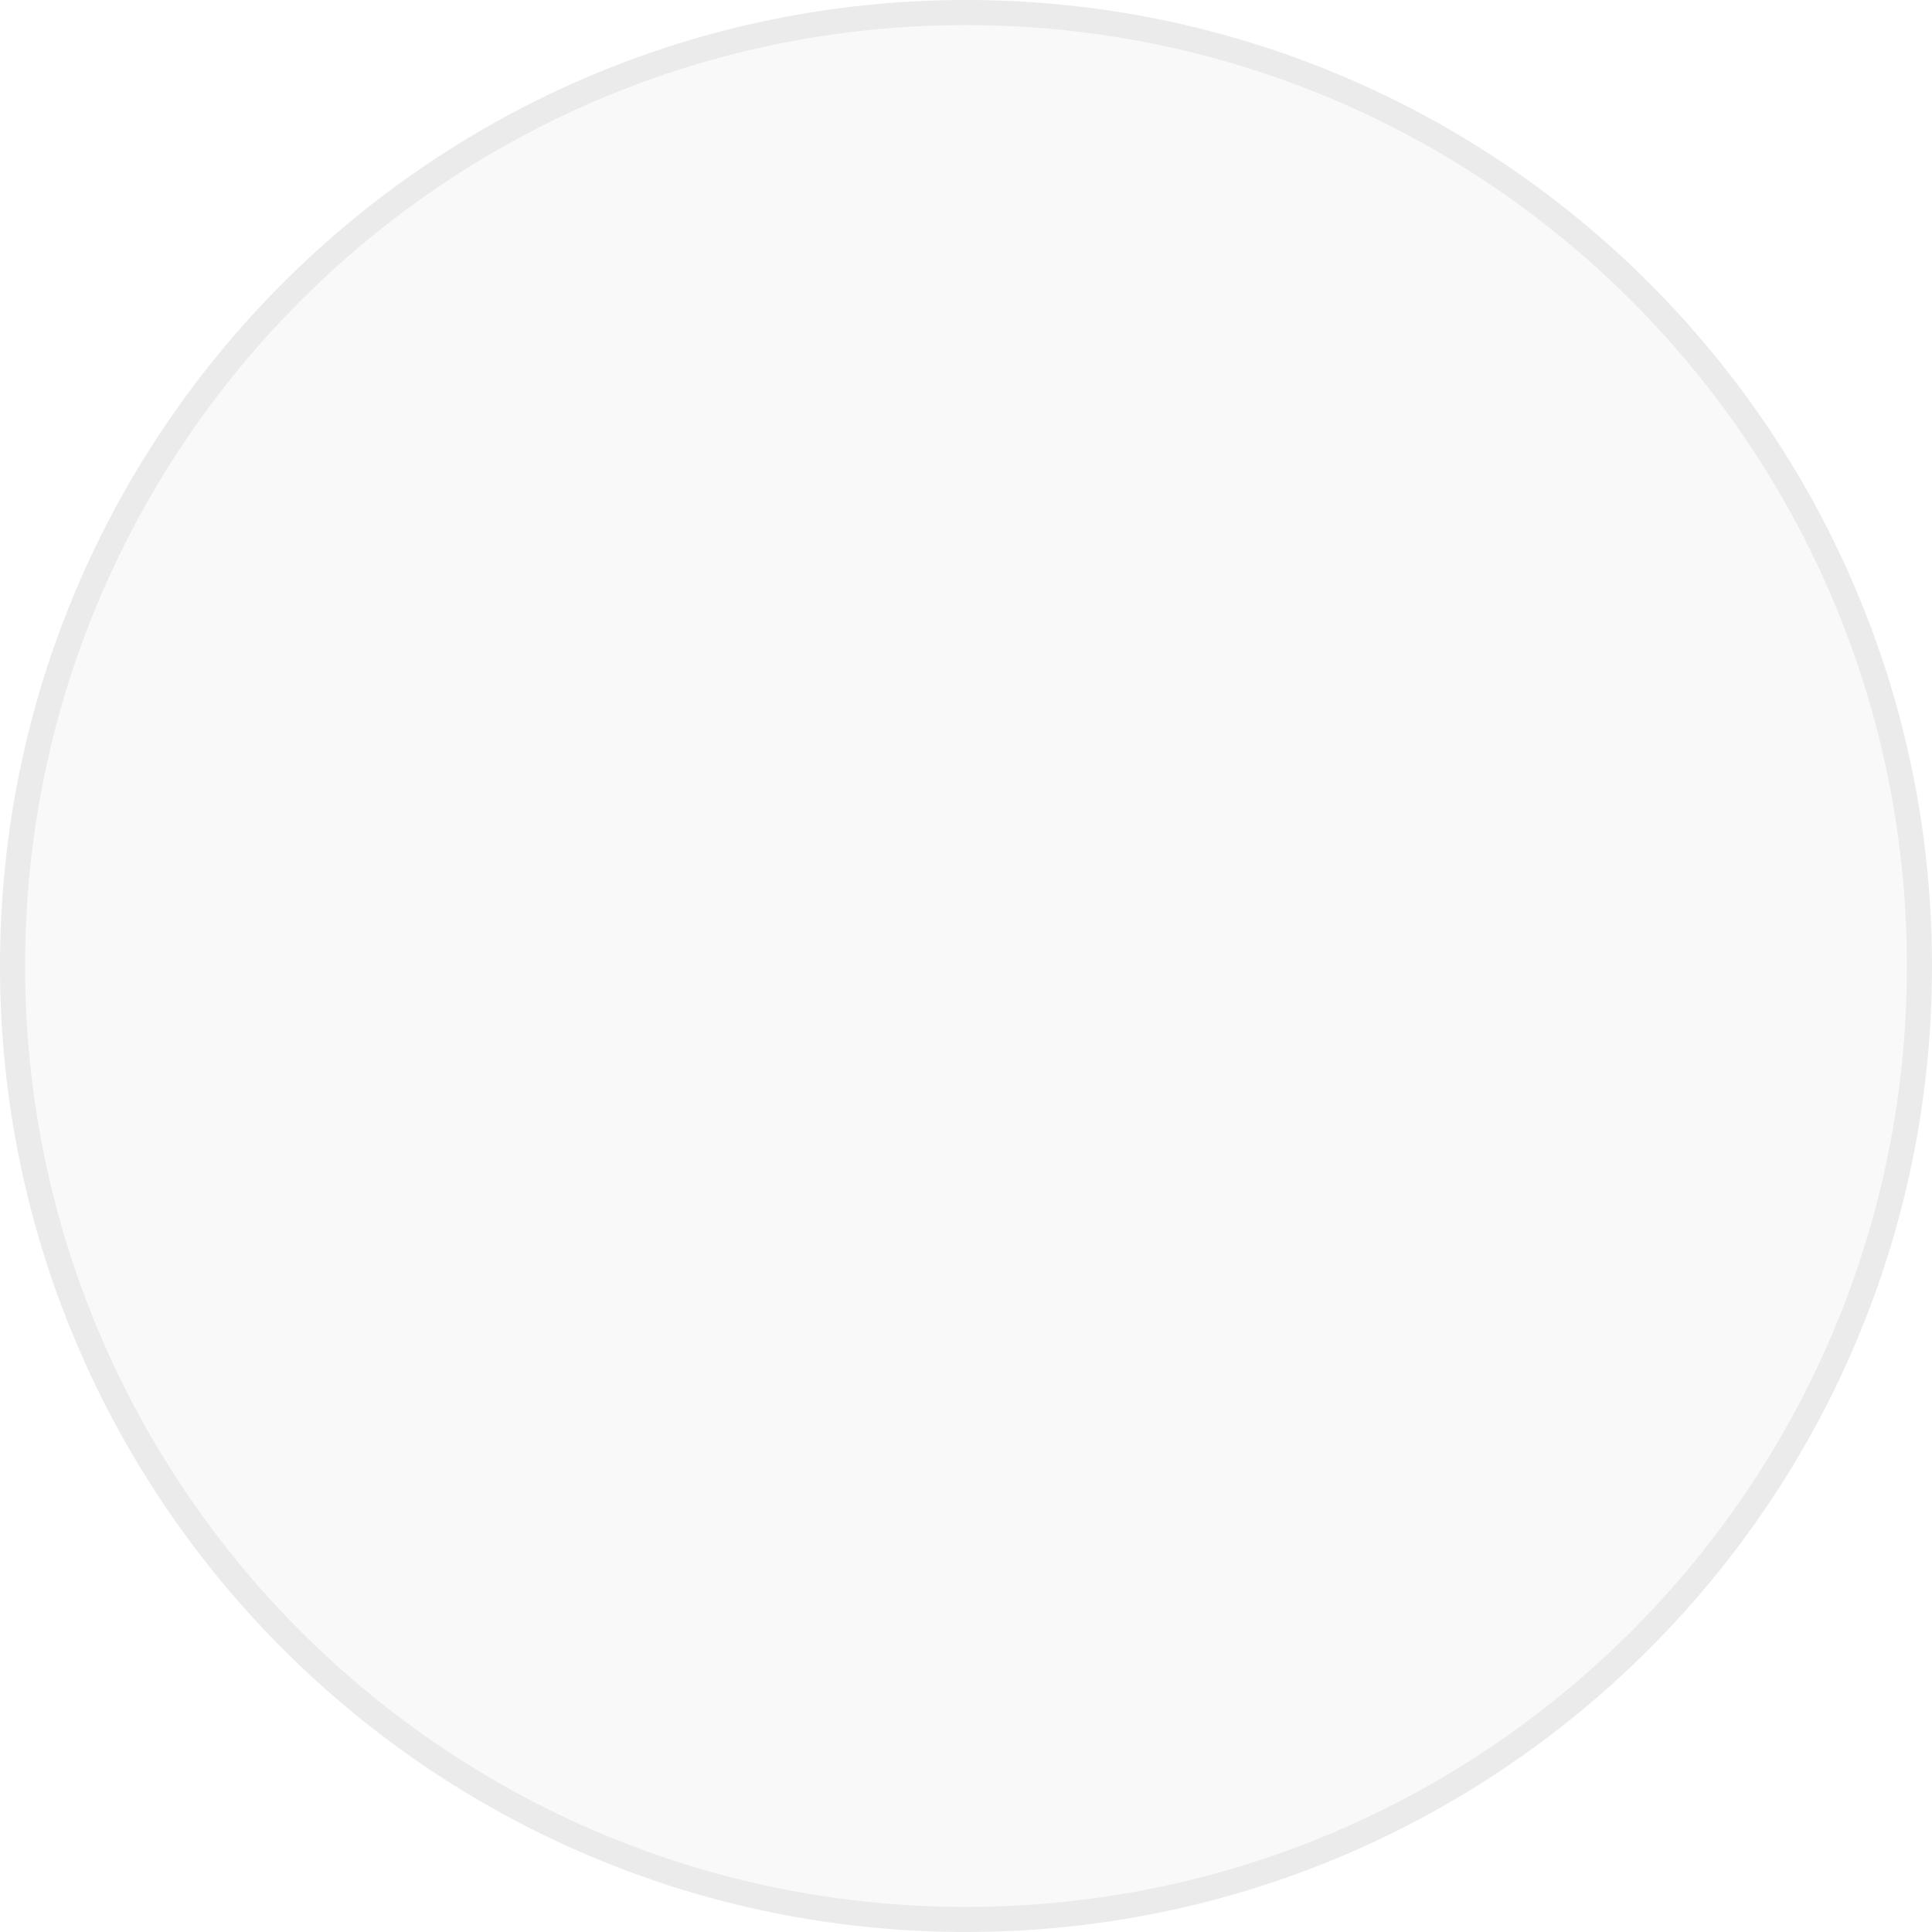
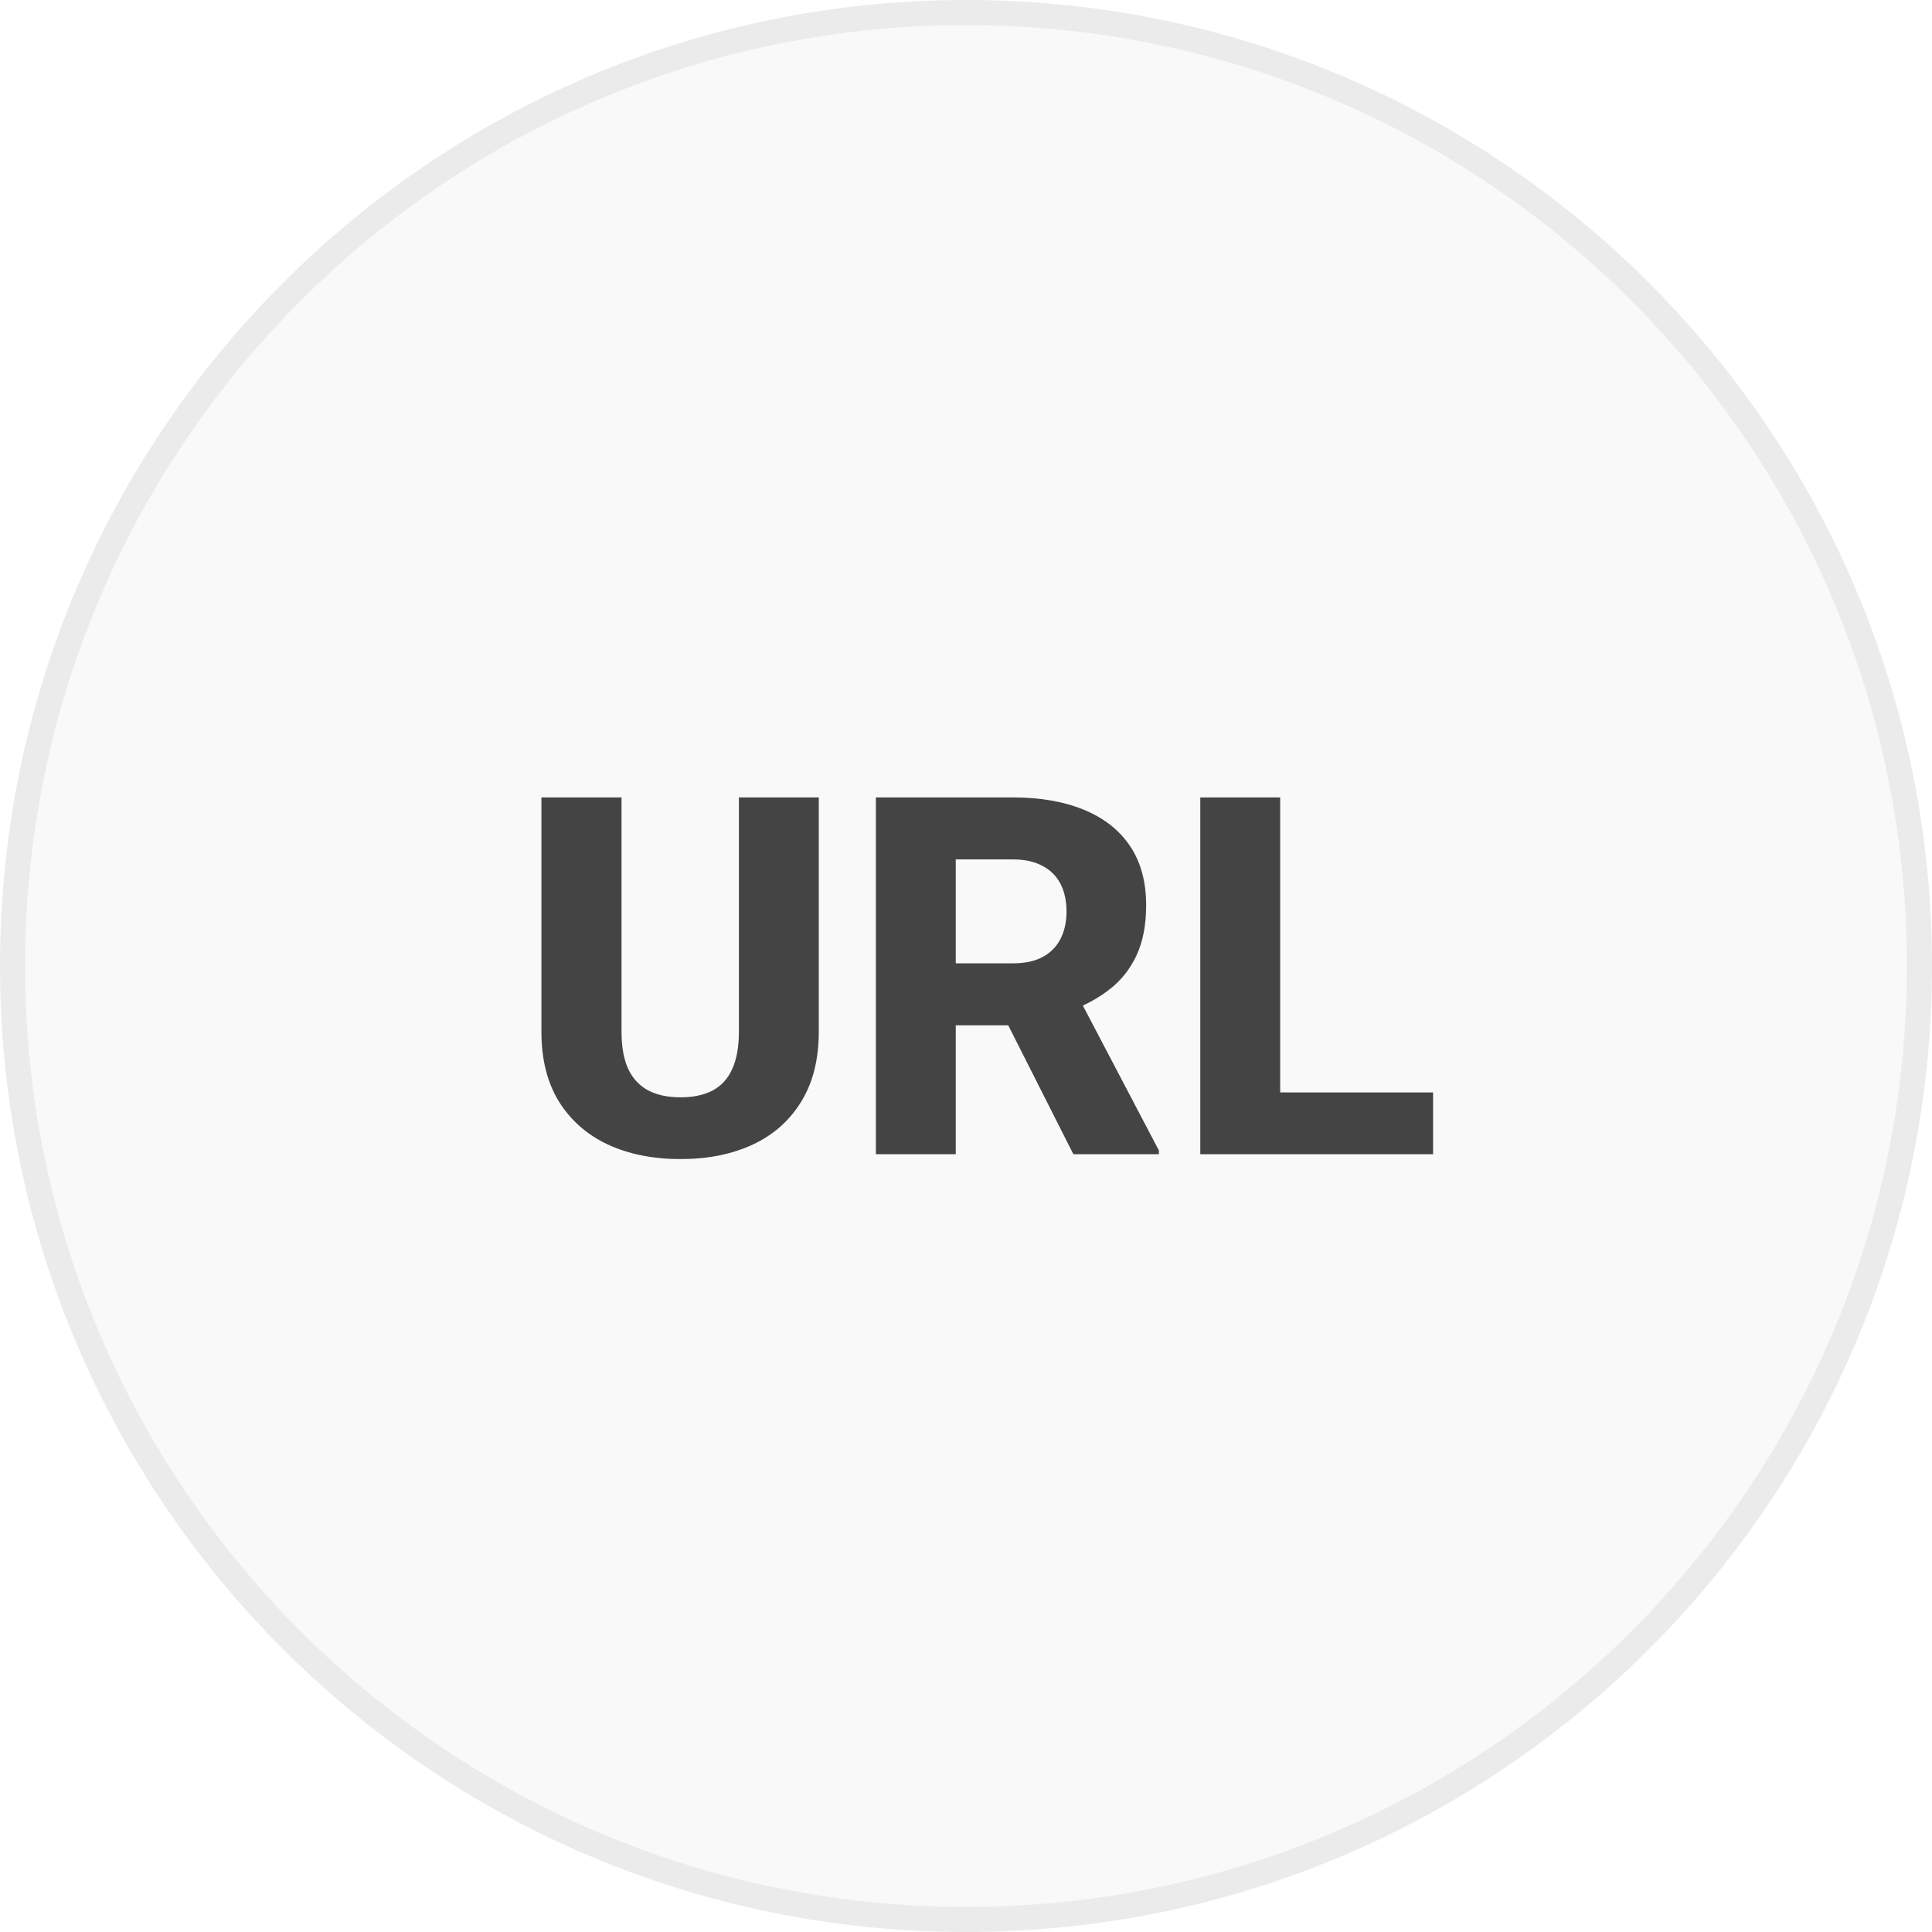
<svg xmlns="http://www.w3.org/2000/svg" width="77" height="77" viewBox="0 0 77 77" fill="none">
  <circle cx="38.5" cy="38.5" r="38" fill="#F9F9F9" stroke="#EBEBEB" />
+   <path d="M29.449 31.781H32.633V41.117C32.633 42.224 32.398 43.155 31.93 43.91C31.467 44.665 30.823 45.235 29.996 45.619C29.169 46.003 28.212 46.195 27.125 46.195C26.031 46.195 25.068 46.003 24.234 45.619C23.408 45.235 22.756 44.665 22.281 43.91C21.812 43.155 21.578 42.224 21.578 41.117V31.781H24.771V41.117C24.771 41.729 24.863 42.23 25.045 42.621C25.234 43.005 25.504 43.288 25.855 43.471C26.207 43.647 26.63 43.734 27.125 43.734C27.62 43.734 28.04 43.647 28.385 43.471C28.736 43.288 29 43.005 29.176 42.621C29.358 42.23 29.449 41.729 29.449 41.117V31.781ZM34.908 31.781H40.367C41.454 31.781 42.395 31.944 43.19 32.27C43.99 32.595 44.605 33.077 45.035 33.715C45.465 34.353 45.68 35.141 45.68 36.078C45.68 36.859 45.553 37.523 45.299 38.07C45.045 38.617 44.687 39.07 44.225 39.428C43.769 39.786 43.235 40.075 42.623 40.297L41.588 40.863H36.94L36.92 38.393H40.377C40.852 38.393 41.246 38.308 41.559 38.139C41.871 37.969 42.105 37.732 42.262 37.426C42.425 37.113 42.506 36.749 42.506 36.332C42.506 35.902 42.425 35.531 42.262 35.219C42.099 34.906 41.858 34.669 41.539 34.506C41.227 34.337 40.836 34.252 40.367 34.252H38.092V46H34.908V31.781ZM42.779 46L39.586 39.682L42.945 39.672L46.188 45.853V46H42.779ZM57.115 43.539V46H49.938V43.539H57.115ZM51.022 31.781V46H47.838V31.781H51.022Z" fill="#444444" />
</svg>
